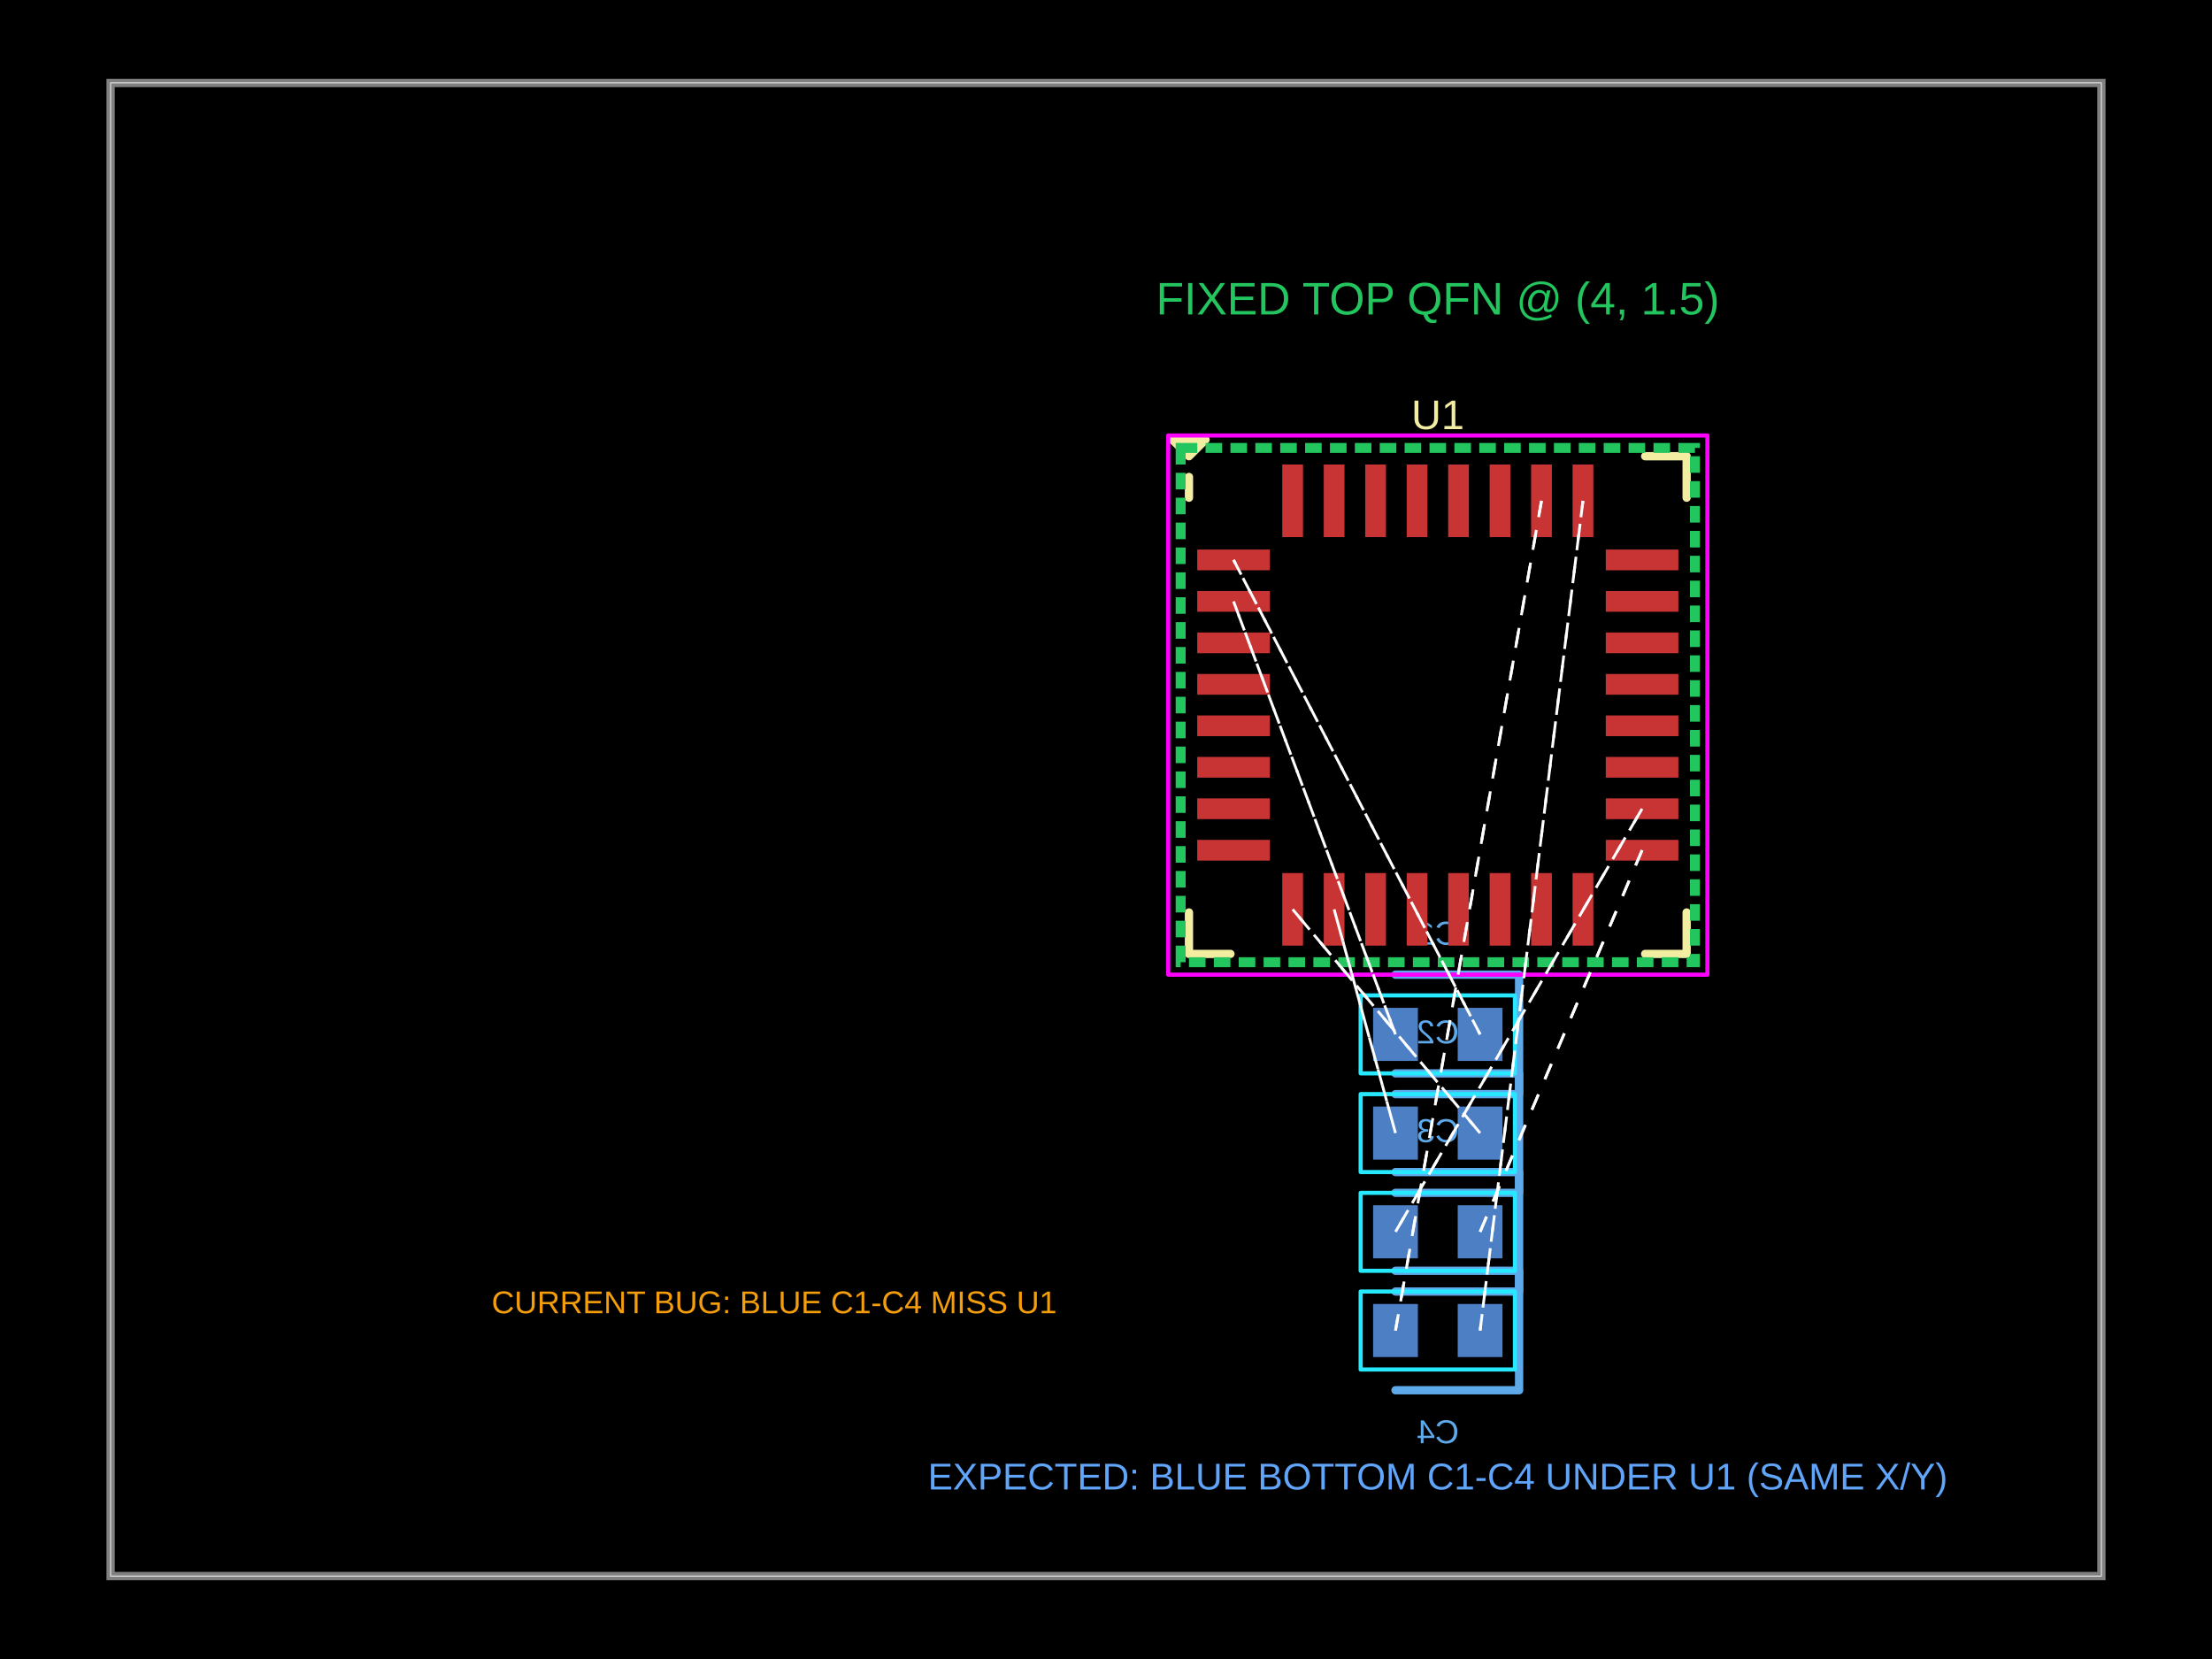
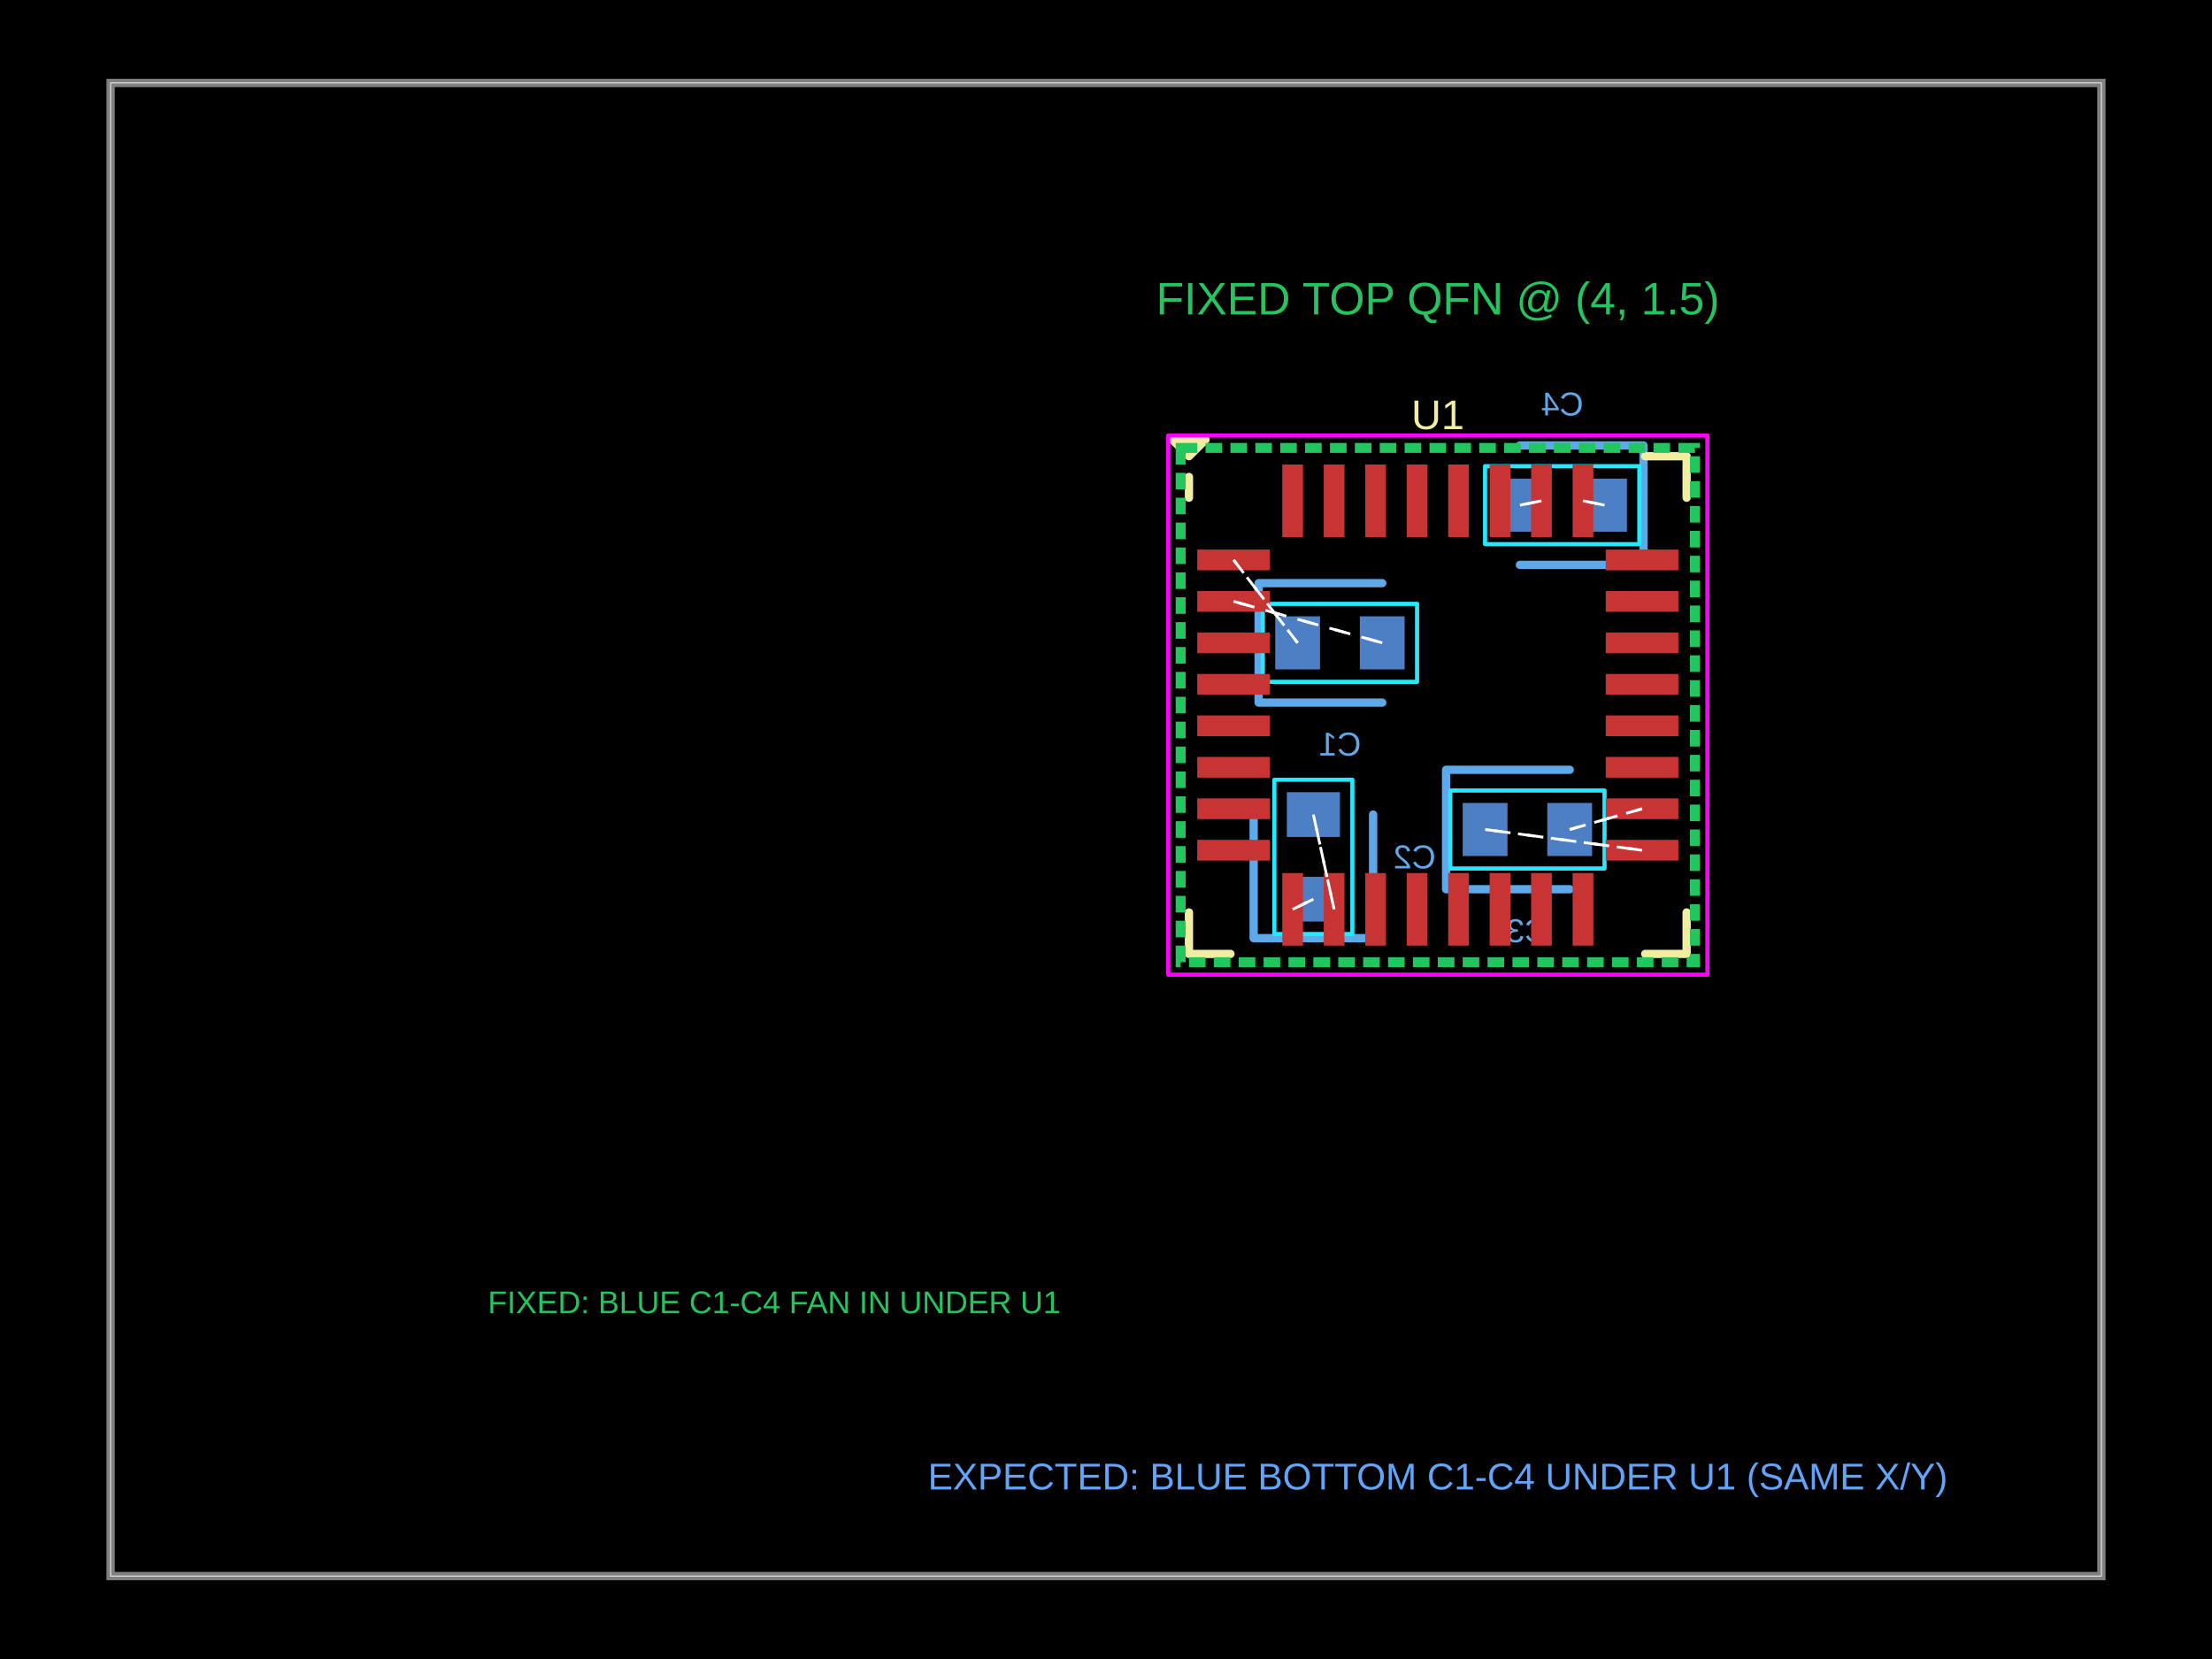
<svg xmlns="http://www.w3.org/2000/svg" width="800" height="600" data-software-used-string="@tscircuit/core@0.0.1811">
  <style />
  <rect class="boundary" x="0" y="0" fill="#000" width="800" height="600" data-type="pcb_background" data-pcb-layer="global" />
  <rect class="pcb-boundary" fill="none" stroke="#fff" stroke-width="0.3" x="40" y="30" width="720" height="540" data-type="pcb_boundary" data-pcb-layer="global" />
  <path class="pcb-board" d="M 40 570 L 760 570 L 760 30 L 40 30 Z" fill="none" stroke="rgba(255, 255, 255, 0.5)" stroke-width="3" data-type="pcb_board" data-pcb-layer="board" />
-   <rect class="pcb-pad" fill="rgb(77, 127, 196)" x="527.2" y="364.5" width="16.2" height="19.2" data-type="pcb_smtpad" data-pcb-layer="bottom" data-pad-name="C1.pin1" />
-   <rect class="pcb-pad" fill="rgb(77, 127, 196)" x="496.6" y="364.5" width="16.2" height="19.2" data-type="pcb_smtpad" data-pcb-layer="bottom" data-pad-name="C1.pin2" />
-   <rect class="pcb-pad" fill="rgb(77, 127, 196)" x="527.2" y="400.2" width="16.2" height="19.2" data-type="pcb_smtpad" data-pcb-layer="bottom" data-pad-name="C2.pin1" />
-   <rect class="pcb-pad" fill="rgb(77, 127, 196)" x="496.6" y="400.2" width="16.2" height="19.2" data-type="pcb_smtpad" data-pcb-layer="bottom" data-pad-name="C2.pin2" />
-   <rect class="pcb-pad" fill="rgb(77, 127, 196)" x="527.2" y="435.9" width="16.2" height="19.2" data-type="pcb_smtpad" data-pcb-layer="bottom" data-pad-name="C3.pin1" />
-   <rect class="pcb-pad" fill="rgb(77, 127, 196)" x="496.6" y="435.9" width="16.2" height="19.2" data-type="pcb_smtpad" data-pcb-layer="bottom" data-pad-name="C3.pin2" />
-   <rect class="pcb-pad" fill="rgb(77, 127, 196)" x="527.2" y="471.6" width="16.2" height="19.2" data-type="pcb_smtpad" data-pcb-layer="bottom" data-pad-name="C4.pin1" />
-   <rect class="pcb-pad" fill="rgb(77, 127, 196)" x="496.6" y="471.6" width="16.2" height="19.2" data-type="pcb_smtpad" data-pcb-layer="bottom" data-pad-name="C4.pin2" />
-   <path class="pcb-silkscreen pcb-silkscreen-bottom" d="M 504.7 352.5 L 549.4 352.5 L 549.4 395.7 L 504.7 395.7" fill="none" stroke="#5da9e9" stroke-width="3" stroke-linecap="round" stroke-linejoin="round" data-pcb-component-id="pcb_component_1" data-pcb-silkscreen-path-id="pcb_silkscreen_path_6" data-type="pcb_silkscreen_path" data-pcb-layer="bottom" />
-   <text x="0" y="0" dx="0" dy="0" fill="#5da9e9" font-family="Arial, sans-serif" font-size="12" text-anchor="middle" dominant-baseline="central" transform="matrix(-1,0,0,1,520,337.5)" class="pcb-silkscreen-text pcb-silkscreen-bottom" data-pcb-silkscreen-text-id="pcb_silkscreen_text_1" stroke="none" data-type="pcb_silkscreen_text" data-pcb-layer="bottom">C1</text>
-   <path class="pcb-silkscreen pcb-silkscreen-bottom" d="M 504.7 388.2 L 549.4 388.2 L 549.4 431.4 L 504.7 431.4" fill="none" stroke="#5da9e9" stroke-width="3" stroke-linecap="round" stroke-linejoin="round" data-pcb-component-id="pcb_component_2" data-pcb-silkscreen-path-id="pcb_silkscreen_path_7" data-type="pcb_silkscreen_path" data-pcb-layer="bottom" />
-   <text x="0" y="0" dx="0" dy="0" fill="#5da9e9" font-family="Arial, sans-serif" font-size="12" text-anchor="middle" dominant-baseline="central" transform="matrix(-1,0,0,1,520,373.2)" class="pcb-silkscreen-text pcb-silkscreen-bottom" data-pcb-silkscreen-text-id="pcb_silkscreen_text_2" stroke="none" data-type="pcb_silkscreen_text" data-pcb-layer="bottom">C2</text>
-   <path class="pcb-silkscreen pcb-silkscreen-bottom" d="M 504.7 423.9 L 549.4 423.9 L 549.4 467.1 L 504.7 467.1" fill="none" stroke="#5da9e9" stroke-width="3" stroke-linecap="round" stroke-linejoin="round" data-pcb-component-id="pcb_component_3" data-pcb-silkscreen-path-id="pcb_silkscreen_path_8" data-type="pcb_silkscreen_path" data-pcb-layer="bottom" />
-   <text x="0" y="0" dx="0" dy="0" fill="#5da9e9" font-family="Arial, sans-serif" font-size="12" text-anchor="middle" dominant-baseline="central" transform="matrix(-1,0,0,1,520,408.9)" class="pcb-silkscreen-text pcb-silkscreen-bottom" data-pcb-silkscreen-text-id="pcb_silkscreen_text_3" stroke="none" data-type="pcb_silkscreen_text" data-pcb-layer="bottom">C3</text>
-   <path class="pcb-silkscreen pcb-silkscreen-bottom" d="M 504.7 459.6 L 549.4 459.6 L 549.4 502.8 L 504.7 502.8" fill="none" stroke="#5da9e9" stroke-width="3" stroke-linecap="round" stroke-linejoin="round" data-pcb-component-id="pcb_component_4" data-pcb-silkscreen-path-id="pcb_silkscreen_path_9" data-type="pcb_silkscreen_path" data-pcb-layer="bottom" />
-   <text x="0" y="0" dx="0" dy="0" fill="#5da9e9" font-family="Arial, sans-serif" font-size="12" text-anchor="middle" dominant-baseline="central" transform="matrix(-1,0,0,1,520,517.8)" class="pcb-silkscreen-text pcb-silkscreen-bottom" data-pcb-silkscreen-text-id="pcb_silkscreen_text_4" stroke="none" data-type="pcb_silkscreen_text" data-pcb-layer="bottom">C4</text>
-   <rect x="492.1" y="360" width="55.8" height="28.2" class="pcb-courtyard-rect pcb-courtyard-bottom" data-pcb-courtyard-rect-id="pcb_courtyard_rect_0" data-type="pcb_courtyard_rect" data-pcb-layer="bottom" stroke-linejoin="round" fill="none" stroke="rgb(38, 233, 255)" stroke-width="1.5" />
-   <rect x="492.1" y="395.7" width="55.8" height="28.2" class="pcb-courtyard-rect pcb-courtyard-bottom" data-pcb-courtyard-rect-id="pcb_courtyard_rect_1" data-type="pcb_courtyard_rect" data-pcb-layer="bottom" stroke-linejoin="round" fill="none" stroke="rgb(38, 233, 255)" stroke-width="1.5" />
-   <rect x="492.1" y="431.4" width="55.8" height="28.2" class="pcb-courtyard-rect pcb-courtyard-bottom" data-pcb-courtyard-rect-id="pcb_courtyard_rect_2" data-type="pcb_courtyard_rect" data-pcb-layer="bottom" stroke-linejoin="round" fill="none" stroke="rgb(38, 233, 255)" stroke-width="1.5" />
-   <rect x="492.1" y="467.1" width="55.8" height="28.2" class="pcb-courtyard-rect pcb-courtyard-bottom" data-pcb-courtyard-rect-id="pcb_courtyard_rect_3" data-type="pcb_courtyard_rect" data-pcb-layer="bottom" stroke-linejoin="round" fill="none" stroke="rgb(38, 233, 255)" stroke-width="1.5" />
+   <rect class="pcb-pad" fill="rgb(77, 127, 196)" x="461.2" y="222.9" width="16.2" height="19.2" data-type="pcb_smtpad" data-pcb-layer="bottom" data-pad-name="C1.pin1" />
+   <rect class="pcb-pad" fill="rgb(77, 127, 196)" x="491.8" y="222.9" width="16.2" height="19.2" data-type="pcb_smtpad" data-pcb-layer="bottom" data-pad-name="C1.pin2" />
+   <rect class="pcb-pad" fill="rgb(77, 127, 196)" x="465.4" y="317.1" width="19.2" height="16.2" data-type="pcb_smtpad" data-pcb-layer="bottom" data-pad-name="C2.pin1" />
+   <rect class="pcb-pad" fill="rgb(77, 127, 196)" x="465.4" y="286.5" width="19.2" height="16.2" data-type="pcb_smtpad" data-pcb-layer="bottom" data-pad-name="C2.pin2" />
+   <rect class="pcb-pad" fill="rgb(77, 127, 196)" x="529" y="290.4" width="16.2" height="19.2" data-type="pcb_smtpad" data-pcb-layer="bottom" data-pad-name="C3.pin1" />
+   <rect class="pcb-pad" fill="rgb(77, 127, 196)" x="559.6" y="290.4" width="16.2" height="19.2" data-type="pcb_smtpad" data-pcb-layer="bottom" data-pad-name="C3.pin2" />
+   <rect class="pcb-pad" fill="rgb(77, 127, 196)" x="572.2" y="173.1" width="16.2" height="19.2" data-type="pcb_smtpad" data-pcb-layer="bottom" data-pad-name="C4.pin1" />
+   <rect class="pcb-pad" fill="rgb(77, 127, 196)" x="541.6" y="173.1" width="16.2" height="19.2" data-type="pcb_smtpad" data-pcb-layer="bottom" data-pad-name="C4.pin2" />
+   <path class="pcb-silkscreen pcb-silkscreen-bottom" d="M 499.9 254.1 L 455.2 254.1 L 455.2 210.9 L 499.9 210.9" fill="none" stroke="#5da9e9" stroke-width="3" stroke-linecap="round" stroke-linejoin="round" data-pcb-component-id="pcb_component_1" data-pcb-silkscreen-path-id="pcb_silkscreen_path_6" data-type="pcb_silkscreen_path" data-pcb-layer="bottom" />
+   <text x="0" y="0" dx="0" dy="0" fill="#5da9e9" font-family="Arial, sans-serif" font-size="12" text-anchor="middle" dominant-baseline="central" transform="matrix(-1,0,0,1,484.6,269.1)" class="pcb-silkscreen-text pcb-silkscreen-bottom" data-pcb-silkscreen-text-id="pcb_silkscreen_text_1" stroke="none" data-type="pcb_silkscreen_text" data-pcb-layer="bottom">C1</text>
+   <path class="pcb-silkscreen pcb-silkscreen-bottom" d="M 496.6 294.6 L 496.6 339.3 L 453.4 339.3 L 453.4 294.6" fill="none" stroke="#5da9e9" stroke-width="3" stroke-linecap="round" stroke-linejoin="round" data-pcb-component-id="pcb_component_2" data-pcb-silkscreen-path-id="pcb_silkscreen_path_7" data-type="pcb_silkscreen_path" data-pcb-layer="bottom" />
+   <text x="0" y="0" dx="0" dy="0" fill="#5da9e9" font-family="Arial, sans-serif" font-size="12" text-anchor="middle" dominant-baseline="central" transform="matrix(-1,0,0,1,511.6,309.9)" class="pcb-silkscreen-text pcb-silkscreen-bottom" data-pcb-silkscreen-text-id="pcb_silkscreen_text_2" stroke="none" data-type="pcb_silkscreen_text" data-pcb-layer="bottom">C2</text>
+   <path class="pcb-silkscreen pcb-silkscreen-bottom" d="M 567.7 321.6 L 523 321.6 L 523 278.4 L 567.7 278.4" fill="none" stroke="#5da9e9" stroke-width="3" stroke-linecap="round" stroke-linejoin="round" data-pcb-component-id="pcb_component_3" data-pcb-silkscreen-path-id="pcb_silkscreen_path_8" data-type="pcb_silkscreen_path" data-pcb-layer="bottom" />
+   <text x="0" y="0" dx="0" dy="0" fill="#5da9e9" font-family="Arial, sans-serif" font-size="12" text-anchor="middle" dominant-baseline="central" transform="matrix(-1,0,0,1,552.4,336.6)" class="pcb-silkscreen-text pcb-silkscreen-bottom" data-pcb-silkscreen-text-id="pcb_silkscreen_text_3" stroke="none" data-type="pcb_silkscreen_text" data-pcb-layer="bottom">C3</text>
+   <path class="pcb-silkscreen pcb-silkscreen-bottom" d="M 549.7 161.1 L 594.4 161.1 L 594.4 204.3 L 549.7 204.3" fill="none" stroke="#5da9e9" stroke-width="3" stroke-linecap="round" stroke-linejoin="round" data-pcb-component-id="pcb_component_4" data-pcb-silkscreen-path-id="pcb_silkscreen_path_9" data-type="pcb_silkscreen_path" data-pcb-layer="bottom" />
+   <text x="0" y="0" dx="0" dy="0" fill="#5da9e9" font-family="Arial, sans-serif" font-size="12" text-anchor="middle" dominant-baseline="central" transform="matrix(-1,0,0,1,565,146.1)" class="pcb-silkscreen-text pcb-silkscreen-bottom" data-pcb-silkscreen-text-id="pcb_silkscreen_text_4" stroke="none" data-type="pcb_silkscreen_text" data-pcb-layer="bottom">C4</text>
+   <rect x="-27.9" y="-14.1" width="55.8" height="28.2" class="pcb-courtyard-rect pcb-courtyard-bottom" data-pcb-courtyard-rect-id="pcb_courtyard_rect_0" data-type="pcb_courtyard_rect" data-pcb-layer="bottom" stroke-linejoin="round" transform="translate(484.6 232.5) rotate(-180)" fill="none" stroke="rgb(38, 233, 255)" stroke-width="1.5" />
+   <rect x="-27.9" y="-14.1" width="55.8" height="28.2" class="pcb-courtyard-rect pcb-courtyard-bottom" data-pcb-courtyard-rect-id="pcb_courtyard_rect_1" data-type="pcb_courtyard_rect" data-pcb-layer="bottom" stroke-linejoin="round" transform="translate(475 309.9) rotate(90)" fill="none" stroke="rgb(38, 233, 255)" stroke-width="1.5" />
+   <rect x="-27.9" y="-14.1" width="55.8" height="28.2" class="pcb-courtyard-rect pcb-courtyard-bottom" data-pcb-courtyard-rect-id="pcb_courtyard_rect_2" data-type="pcb_courtyard_rect" data-pcb-layer="bottom" stroke-linejoin="round" transform="translate(552.4 300) rotate(-180)" fill="none" stroke="rgb(38, 233, 255)" stroke-width="1.5" />
+   <rect x="537.1" y="168.6" width="55.8" height="28.2" class="pcb-courtyard-rect pcb-courtyard-bottom" data-pcb-courtyard-rect-id="pcb_courtyard_rect_3" data-type="pcb_courtyard_rect" data-pcb-layer="bottom" stroke-linejoin="round" fill="none" stroke="rgb(38, 233, 255)" stroke-width="1.5" />
  <rect class="pcb-pad" fill="rgb(200, 52, 52)" x="433" y="198.75" width="26.25" height="7.5" data-type="pcb_smtpad" data-pcb-layer="top" data-pad-name="U1.pin1" />
  <rect class="pcb-pad" fill="rgb(200, 52, 52)" x="433" y="213.75" width="26.25" height="7.5" data-type="pcb_smtpad" data-pcb-layer="top" data-pad-name="U1.pin2" />
  <rect class="pcb-pad" fill="rgb(200, 52, 52)" x="433" y="228.75" width="26.25" height="7.5" data-type="pcb_smtpad" data-pcb-layer="top" data-pad-name="U1.pin3" />
  <rect class="pcb-pad" fill="rgb(200, 52, 52)" x="433" y="243.75" width="26.25" height="7.5" data-type="pcb_smtpad" data-pcb-layer="top" data-pad-name="U1.pin4" />
  <rect class="pcb-pad" fill="rgb(200, 52, 52)" x="433" y="258.75" width="26.25" height="7.5" data-type="pcb_smtpad" data-pcb-layer="top" data-pad-name="U1.pin5" />
  <rect class="pcb-pad" fill="rgb(200, 52, 52)" x="433" y="273.75" width="26.25" height="7.5" data-type="pcb_smtpad" data-pcb-layer="top" data-pad-name="U1.pin6" />
  <rect class="pcb-pad" fill="rgb(200, 52, 52)" x="433" y="288.75" width="26.25" height="7.5" data-type="pcb_smtpad" data-pcb-layer="top" data-pad-name="U1.pin7" />
  <rect class="pcb-pad" fill="rgb(200, 52, 52)" x="433" y="303.75" width="26.25" height="7.5" data-type="pcb_smtpad" data-pcb-layer="top" data-pad-name="U1.pin8" />
  <rect class="pcb-pad" fill="rgb(200, 52, 52)" x="463.75" y="315.75" width="7.5" height="26.25" data-type="pcb_smtpad" data-pcb-layer="top" data-pad-name="U1.pin9" />
  <rect class="pcb-pad" fill="rgb(200, 52, 52)" x="478.75" y="315.75" width="7.5" height="26.25" data-type="pcb_smtpad" data-pcb-layer="top" data-pad-name="U1.pin10" />
  <rect class="pcb-pad" fill="rgb(200, 52, 52)" x="493.75" y="315.75" width="7.5" height="26.25" data-type="pcb_smtpad" data-pcb-layer="top" data-pad-name="U1.pin11" />
  <rect class="pcb-pad" fill="rgb(200, 52, 52)" x="508.75" y="315.75" width="7.5" height="26.25" data-type="pcb_smtpad" data-pcb-layer="top" data-pad-name="U1.pin12" />
  <rect class="pcb-pad" fill="rgb(200, 52, 52)" x="523.75" y="315.75" width="7.5" height="26.25" data-type="pcb_smtpad" data-pcb-layer="top" data-pad-name="U1.pin13" />
  <rect class="pcb-pad" fill="rgb(200, 52, 52)" x="538.75" y="315.75" width="7.5" height="26.25" data-type="pcb_smtpad" data-pcb-layer="top" data-pad-name="U1.pin14" />
  <rect class="pcb-pad" fill="rgb(200, 52, 52)" x="553.75" y="315.75" width="7.5" height="26.25" data-type="pcb_smtpad" data-pcb-layer="top" data-pad-name="U1.pin15" />
  <rect class="pcb-pad" fill="rgb(200, 52, 52)" x="568.75" y="315.75" width="7.5" height="26.25" data-type="pcb_smtpad" data-pcb-layer="top" data-pad-name="U1.pin16" />
  <rect class="pcb-pad" fill="rgb(200, 52, 52)" x="580.75" y="303.75" width="26.25" height="7.5" data-type="pcb_smtpad" data-pcb-layer="top" data-pad-name="U1.pin17" />
  <rect class="pcb-pad" fill="rgb(200, 52, 52)" x="580.75" y="288.75" width="26.25" height="7.5" data-type="pcb_smtpad" data-pcb-layer="top" data-pad-name="U1.pin18" />
  <rect class="pcb-pad" fill="rgb(200, 52, 52)" x="580.75" y="273.75" width="26.25" height="7.5" data-type="pcb_smtpad" data-pcb-layer="top" data-pad-name="U1.pin19" />
  <rect class="pcb-pad" fill="rgb(200, 52, 52)" x="580.75" y="258.75" width="26.25" height="7.5" data-type="pcb_smtpad" data-pcb-layer="top" data-pad-name="U1.pin20" />
  <rect class="pcb-pad" fill="rgb(200, 52, 52)" x="580.75" y="243.75" width="26.25" height="7.5" data-type="pcb_smtpad" data-pcb-layer="top" data-pad-name="U1.pin21" />
  <rect class="pcb-pad" fill="rgb(200, 52, 52)" x="580.75" y="228.75" width="26.25" height="7.5" data-type="pcb_smtpad" data-pcb-layer="top" data-pad-name="U1.pin22" />
  <rect class="pcb-pad" fill="rgb(200, 52, 52)" x="580.75" y="213.75" width="26.25" height="7.5" data-type="pcb_smtpad" data-pcb-layer="top" data-pad-name="U1.pin23" />
  <rect class="pcb-pad" fill="rgb(200, 52, 52)" x="580.75" y="198.75" width="26.25" height="7.5" data-type="pcb_smtpad" data-pcb-layer="top" data-pad-name="U1.pin24" />
  <rect class="pcb-pad" fill="rgb(200, 52, 52)" x="568.75" y="168" width="7.5" height="26.25" data-type="pcb_smtpad" data-pcb-layer="top" data-pad-name="U1.pin25" />
  <rect class="pcb-pad" fill="rgb(200, 52, 52)" x="553.75" y="168" width="7.5" height="26.25" data-type="pcb_smtpad" data-pcb-layer="top" data-pad-name="U1.pin26" />
  <rect class="pcb-pad" fill="rgb(200, 52, 52)" x="538.75" y="168" width="7.5" height="26.25" data-type="pcb_smtpad" data-pcb-layer="top" data-pad-name="U1.pin27" />
  <rect class="pcb-pad" fill="rgb(200, 52, 52)" x="523.75" y="168" width="7.5" height="26.25" data-type="pcb_smtpad" data-pcb-layer="top" data-pad-name="U1.pin28" />
  <rect class="pcb-pad" fill="rgb(200, 52, 52)" x="508.75" y="168" width="7.5" height="26.25" data-type="pcb_smtpad" data-pcb-layer="top" data-pad-name="U1.pin29" />
  <rect class="pcb-pad" fill="rgb(200, 52, 52)" x="493.75" y="168" width="7.5" height="26.25" data-type="pcb_smtpad" data-pcb-layer="top" data-pad-name="U1.pin30" />
  <rect class="pcb-pad" fill="rgb(200, 52, 52)" x="478.75" y="168" width="7.5" height="26.25" data-type="pcb_smtpad" data-pcb-layer="top" data-pad-name="U1.pin31" />
  <rect class="pcb-pad" fill="rgb(200, 52, 52)" x="463.75" y="168" width="7.5" height="26.25" data-type="pcb_smtpad" data-pcb-layer="top" data-pad-name="U1.pin32" />
  <path class="pcb-silkscreen pcb-silkscreen-top" d="M 445 165 L 437.5 165" fill="none" stroke="#f2eda1" stroke-width="0" stroke-linecap="round" stroke-linejoin="round" data-pcb-component-id="pcb_component_0" data-pcb-silkscreen-path-id="pcb_silkscreen_path_0" data-type="pcb_silkscreen_path" data-pcb-layer="top" />
  <path class="pcb-silkscreen pcb-silkscreen-top" d="M 430 172.5 L 430 180" fill="none" stroke="#f2eda1" stroke-width="3" stroke-linecap="round" stroke-linejoin="round" data-pcb-component-id="pcb_component_0" data-pcb-silkscreen-path-id="pcb_silkscreen_path_1" data-type="pcb_silkscreen_path" data-pcb-layer="top" />
  <path class="pcb-silkscreen pcb-silkscreen-top" d="M 424 159 L 430 165 L 436 159 L 424 159 Z" fill="none" stroke="#f2eda1" stroke-width="3" stroke-linecap="round" stroke-linejoin="round" data-pcb-component-id="pcb_component_0" data-pcb-silkscreen-path-id="pcb_silkscreen_path_2" data-type="pcb_silkscreen_path" data-pcb-layer="top" />
  <path class="pcb-silkscreen pcb-silkscreen-top" d="M 445 345 L 430 345 L 430 330" fill="none" stroke="#f2eda1" stroke-width="3" stroke-linecap="round" stroke-linejoin="round" data-pcb-component-id="pcb_component_0" data-pcb-silkscreen-path-id="pcb_silkscreen_path_3" data-type="pcb_silkscreen_path" data-pcb-layer="top" />
  <path class="pcb-silkscreen pcb-silkscreen-top" d="M 595 345 L 610 345 L 610 330" fill="none" stroke="#f2eda1" stroke-width="3" stroke-linecap="round" stroke-linejoin="round" data-pcb-component-id="pcb_component_0" data-pcb-silkscreen-path-id="pcb_silkscreen_path_4" data-type="pcb_silkscreen_path" data-pcb-layer="top" />
  <path class="pcb-silkscreen pcb-silkscreen-top" d="M 595 165 L 610 165 L 610 180" fill="none" stroke="#f2eda1" stroke-width="3" stroke-linecap="round" stroke-linejoin="round" data-pcb-component-id="pcb_component_0" data-pcb-silkscreen-path-id="pcb_silkscreen_path_5" data-type="pcb_silkscreen_path" data-pcb-layer="top" />
  <text x="0" y="0" dx="0" dy="0" fill="#f2eda1" font-family="Arial, sans-serif" font-size="15" text-anchor="middle" dominant-baseline="central" transform="matrix(1,0,0,1,520,150)" class="pcb-silkscreen-text pcb-silkscreen-top" data-pcb-silkscreen-text-id="pcb_silkscreen_text_0" stroke="none" data-type="pcb_silkscreen_text" data-pcb-layer="top">U1</text>
  <polygon points="422.5,191.25 422.5,191.25 422.5,157.5 456.25,157.5 456.25,157.5 583.75,157.5 583.75,157.5 617.5,157.5 617.5,191.25 617.5,191.25 617.5,318.75 617.5,318.75 617.5,352.5 583.75,352.5 583.75,352.5 456.25,352.5 456.25,352.5 422.5,352.5 422.5,318.75 422.5,318.75" class="pcb-courtyard-outline pcb-courtyard-top" data-pcb-courtyard-outline-id="pcb_courtyard_outline_0" data-type="pcb_courtyard_outline" data-pcb-layer="top" fill="none" stroke="#FF00FF" stroke-width="1.5" stroke-linejoin="round" />
  <rect x="427" y="162" width="186" height="186" class="pcb-note-rect" data-type="pcb_note_rect" data-pcb-note-rect-id="pcb_note_rect_0" data-pcb-layer="overlay" fill="none" stroke="#22c55e" stroke-width="3.6" stroke-dasharray="6 3" />
  <text x="520" y="108" fill="#22c55e" font-family="Arial, sans-serif" font-size="16.5" text-anchor="middle" dominant-baseline="central" class="pcb-note-text" data-type="pcb_note_text" data-pcb-note-text-id="pcb_note_text_0" data-pcb-layer="overlay">FIXED TOP QFN @ (4, 1.5)</text>
-   <text x="280" y="471" fill="#f59e0b" font-family="Arial, sans-serif" font-size="11.4" text-anchor="middle" dominant-baseline="central" class="pcb-note-text" data-type="pcb_note_text" data-pcb-note-text-id="pcb_note_text_1" data-pcb-layer="overlay">CURRENT BUG: BLUE C1-C4 MISS U1</text>
+   <text x="280" y="471" fill="#22c55e" font-family="Arial, sans-serif" font-size="11.4" text-anchor="middle" dominant-baseline="central" class="pcb-note-text" data-type="pcb_note_text" data-pcb-note-text-id="pcb_note_text_1" data-pcb-layer="overlay">FIXED: BLUE C1-C4 FAN IN UNDER U1</text>
  <text x="520" y="534" fill="#60a5fa" font-family="Arial, sans-serif" font-size="13.5" text-anchor="middle" dominant-baseline="central" class="pcb-note-text" data-type="pcb_note_text" data-pcb-note-text-id="pcb_note_text_2" data-pcb-layer="overlay">EXPECTED: BLUE BOTTOM C1-C4 UNDER U1 (SAME X/Y)</text>
-   <line x1="446.125" y1="202.5" x2="535.3" y2="374.1" stroke="white" stroke-width="1" stroke-dasharray="6,6" data-type="pcb_rats_nest" data-pcb-layer="overlay" />
-   <line x1="446.125" y1="217.5" x2="504.7" y2="374.1" stroke="white" stroke-width="1" stroke-dasharray="6,6" data-type="pcb_rats_nest" data-pcb-layer="overlay" />
-   <line x1="467.5" y1="328.875" x2="535.3" y2="409.8" stroke="white" stroke-width="1" stroke-dasharray="6,6" data-type="pcb_rats_nest" data-pcb-layer="overlay" />
-   <line x1="482.5" y1="328.875" x2="504.7" y2="409.8" stroke="white" stroke-width="1" stroke-dasharray="6,6" data-type="pcb_rats_nest" data-pcb-layer="overlay" />
-   <line x1="593.875" y1="307.5" x2="535.3" y2="445.5" stroke="white" stroke-width="1" stroke-dasharray="6,6" data-type="pcb_rats_nest" data-pcb-layer="overlay" />
-   <line x1="593.875" y1="292.5" x2="504.7" y2="445.5" stroke="white" stroke-width="1" stroke-dasharray="6,6" data-type="pcb_rats_nest" data-pcb-layer="overlay" />
-   <line x1="572.5" y1="181.125" x2="535.3" y2="481.2" stroke="white" stroke-width="1" stroke-dasharray="6,6" data-type="pcb_rats_nest" data-pcb-layer="overlay" />
-   <line x1="557.5" y1="181.125" x2="504.7" y2="481.2" stroke="white" stroke-width="1" stroke-dasharray="6,6" data-type="pcb_rats_nest" data-pcb-layer="overlay" />
-   <line x1="535.3" y1="374.1" x2="446.125" y2="202.5" stroke="white" stroke-width="1" stroke-dasharray="6,6" data-type="pcb_rats_nest" data-pcb-layer="overlay" />
-   <line x1="504.7" y1="374.1" x2="446.125" y2="217.5" stroke="white" stroke-width="1" stroke-dasharray="6,6" data-type="pcb_rats_nest" data-pcb-layer="overlay" />
-   <line x1="535.3" y1="409.8" x2="467.5" y2="328.875" stroke="white" stroke-width="1" stroke-dasharray="6,6" data-type="pcb_rats_nest" data-pcb-layer="overlay" />
-   <line x1="504.7" y1="409.8" x2="482.5" y2="328.875" stroke="white" stroke-width="1" stroke-dasharray="6,6" data-type="pcb_rats_nest" data-pcb-layer="overlay" />
-   <line x1="535.3" y1="445.5" x2="593.875" y2="307.5" stroke="white" stroke-width="1" stroke-dasharray="6,6" data-type="pcb_rats_nest" data-pcb-layer="overlay" />
-   <line x1="504.7" y1="445.5" x2="593.875" y2="292.5" stroke="white" stroke-width="1" stroke-dasharray="6,6" data-type="pcb_rats_nest" data-pcb-layer="overlay" />
-   <line x1="535.3" y1="481.2" x2="572.5" y2="181.125" stroke="white" stroke-width="1" stroke-dasharray="6,6" data-type="pcb_rats_nest" data-pcb-layer="overlay" />
-   <line x1="504.7" y1="481.2" x2="557.5" y2="181.125" stroke="white" stroke-width="1" stroke-dasharray="6,6" data-type="pcb_rats_nest" data-pcb-layer="overlay" />
+   <line x1="446.125" y1="202.5" x2="469.3" y2="232.5" stroke="white" stroke-width="1" stroke-dasharray="6,6" data-type="pcb_rats_nest" data-pcb-layer="overlay" />
+   <line x1="446.125" y1="217.5" x2="499.9" y2="232.5" stroke="white" stroke-width="1" stroke-dasharray="6,6" data-type="pcb_rats_nest" data-pcb-layer="overlay" />
+   <line x1="467.5" y1="328.875" x2="475" y2="325.2" stroke="white" stroke-width="1" stroke-dasharray="6,6" data-type="pcb_rats_nest" data-pcb-layer="overlay" />
+   <line x1="482.5" y1="328.875" x2="475" y2="294.6" stroke="white" stroke-width="1" stroke-dasharray="6,6" data-type="pcb_rats_nest" data-pcb-layer="overlay" />
+   <line x1="593.875" y1="307.5" x2="537.1" y2="300" stroke="white" stroke-width="1" stroke-dasharray="6,6" data-type="pcb_rats_nest" data-pcb-layer="overlay" />
+   <line x1="593.875" y1="292.5" x2="567.7" y2="300" stroke="white" stroke-width="1" stroke-dasharray="6,6" data-type="pcb_rats_nest" data-pcb-layer="overlay" />
+   <line x1="572.5" y1="181.125" x2="580.3" y2="182.7" stroke="white" stroke-width="1" stroke-dasharray="6,6" data-type="pcb_rats_nest" data-pcb-layer="overlay" />
+   <line x1="557.5" y1="181.125" x2="549.7" y2="182.7" stroke="white" stroke-width="1" stroke-dasharray="6,6" data-type="pcb_rats_nest" data-pcb-layer="overlay" />
+   <line x1="469.3" y1="232.5" x2="446.125" y2="202.5" stroke="white" stroke-width="1" stroke-dasharray="6,6" data-type="pcb_rats_nest" data-pcb-layer="overlay" />
+   <line x1="499.9" y1="232.5" x2="446.125" y2="217.5" stroke="white" stroke-width="1" stroke-dasharray="6,6" data-type="pcb_rats_nest" data-pcb-layer="overlay" />
+   <line x1="475" y1="325.2" x2="467.5" y2="328.875" stroke="white" stroke-width="1" stroke-dasharray="6,6" data-type="pcb_rats_nest" data-pcb-layer="overlay" />
+   <line x1="475" y1="294.6" x2="482.5" y2="328.875" stroke="white" stroke-width="1" stroke-dasharray="6,6" data-type="pcb_rats_nest" data-pcb-layer="overlay" />
+   <line x1="537.1" y1="300" x2="593.875" y2="307.5" stroke="white" stroke-width="1" stroke-dasharray="6,6" data-type="pcb_rats_nest" data-pcb-layer="overlay" />
+   <line x1="567.7" y1="300" x2="593.875" y2="292.5" stroke="white" stroke-width="1" stroke-dasharray="6,6" data-type="pcb_rats_nest" data-pcb-layer="overlay" />
+   <line x1="580.3" y1="182.7" x2="572.5" y2="181.125" stroke="white" stroke-width="1" stroke-dasharray="6,6" data-type="pcb_rats_nest" data-pcb-layer="overlay" />
+   <line x1="549.7" y1="182.7" x2="557.5" y2="181.125" stroke="white" stroke-width="1" stroke-dasharray="6,6" data-type="pcb_rats_nest" data-pcb-layer="overlay" />
</svg>
